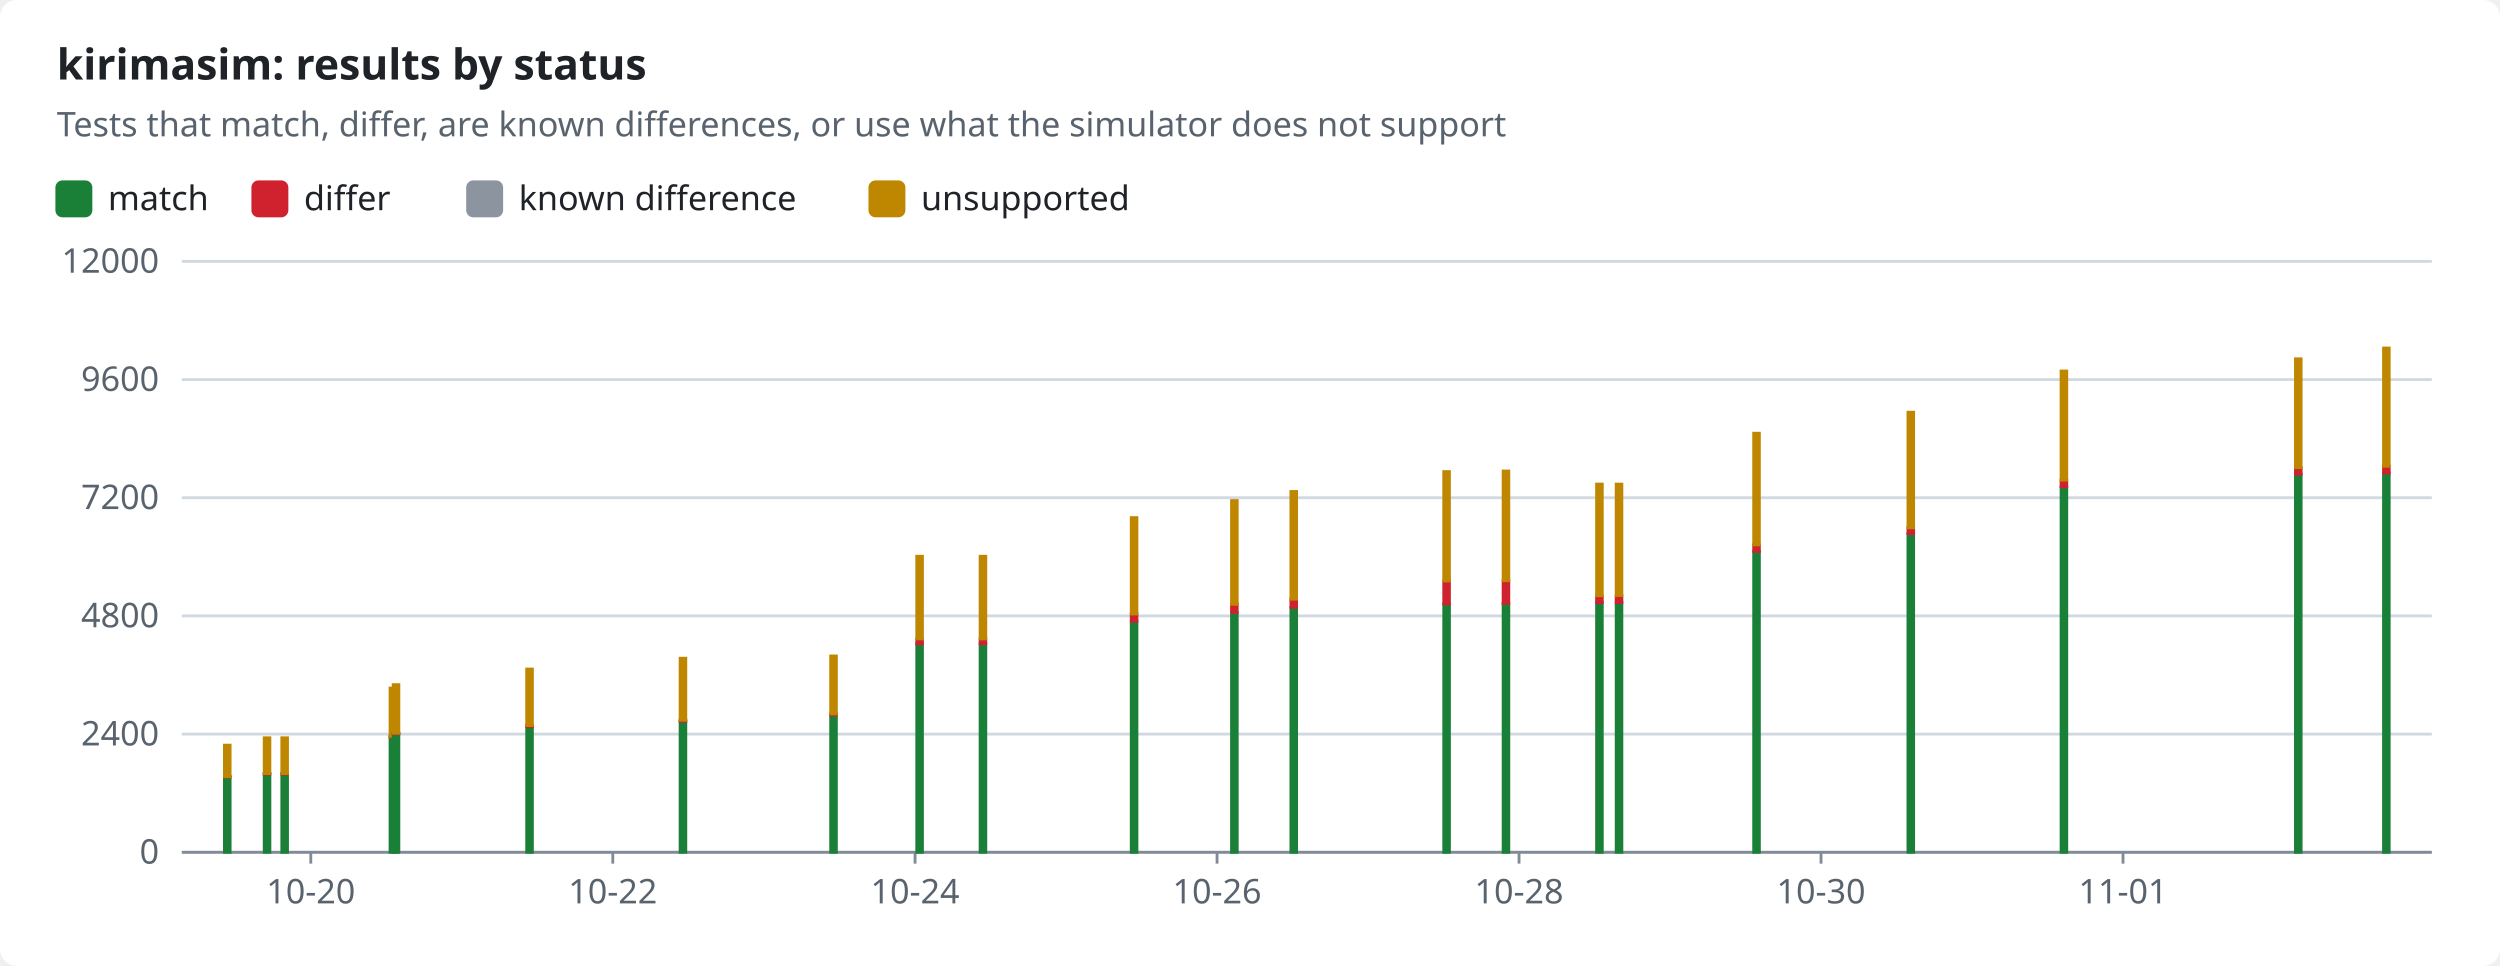
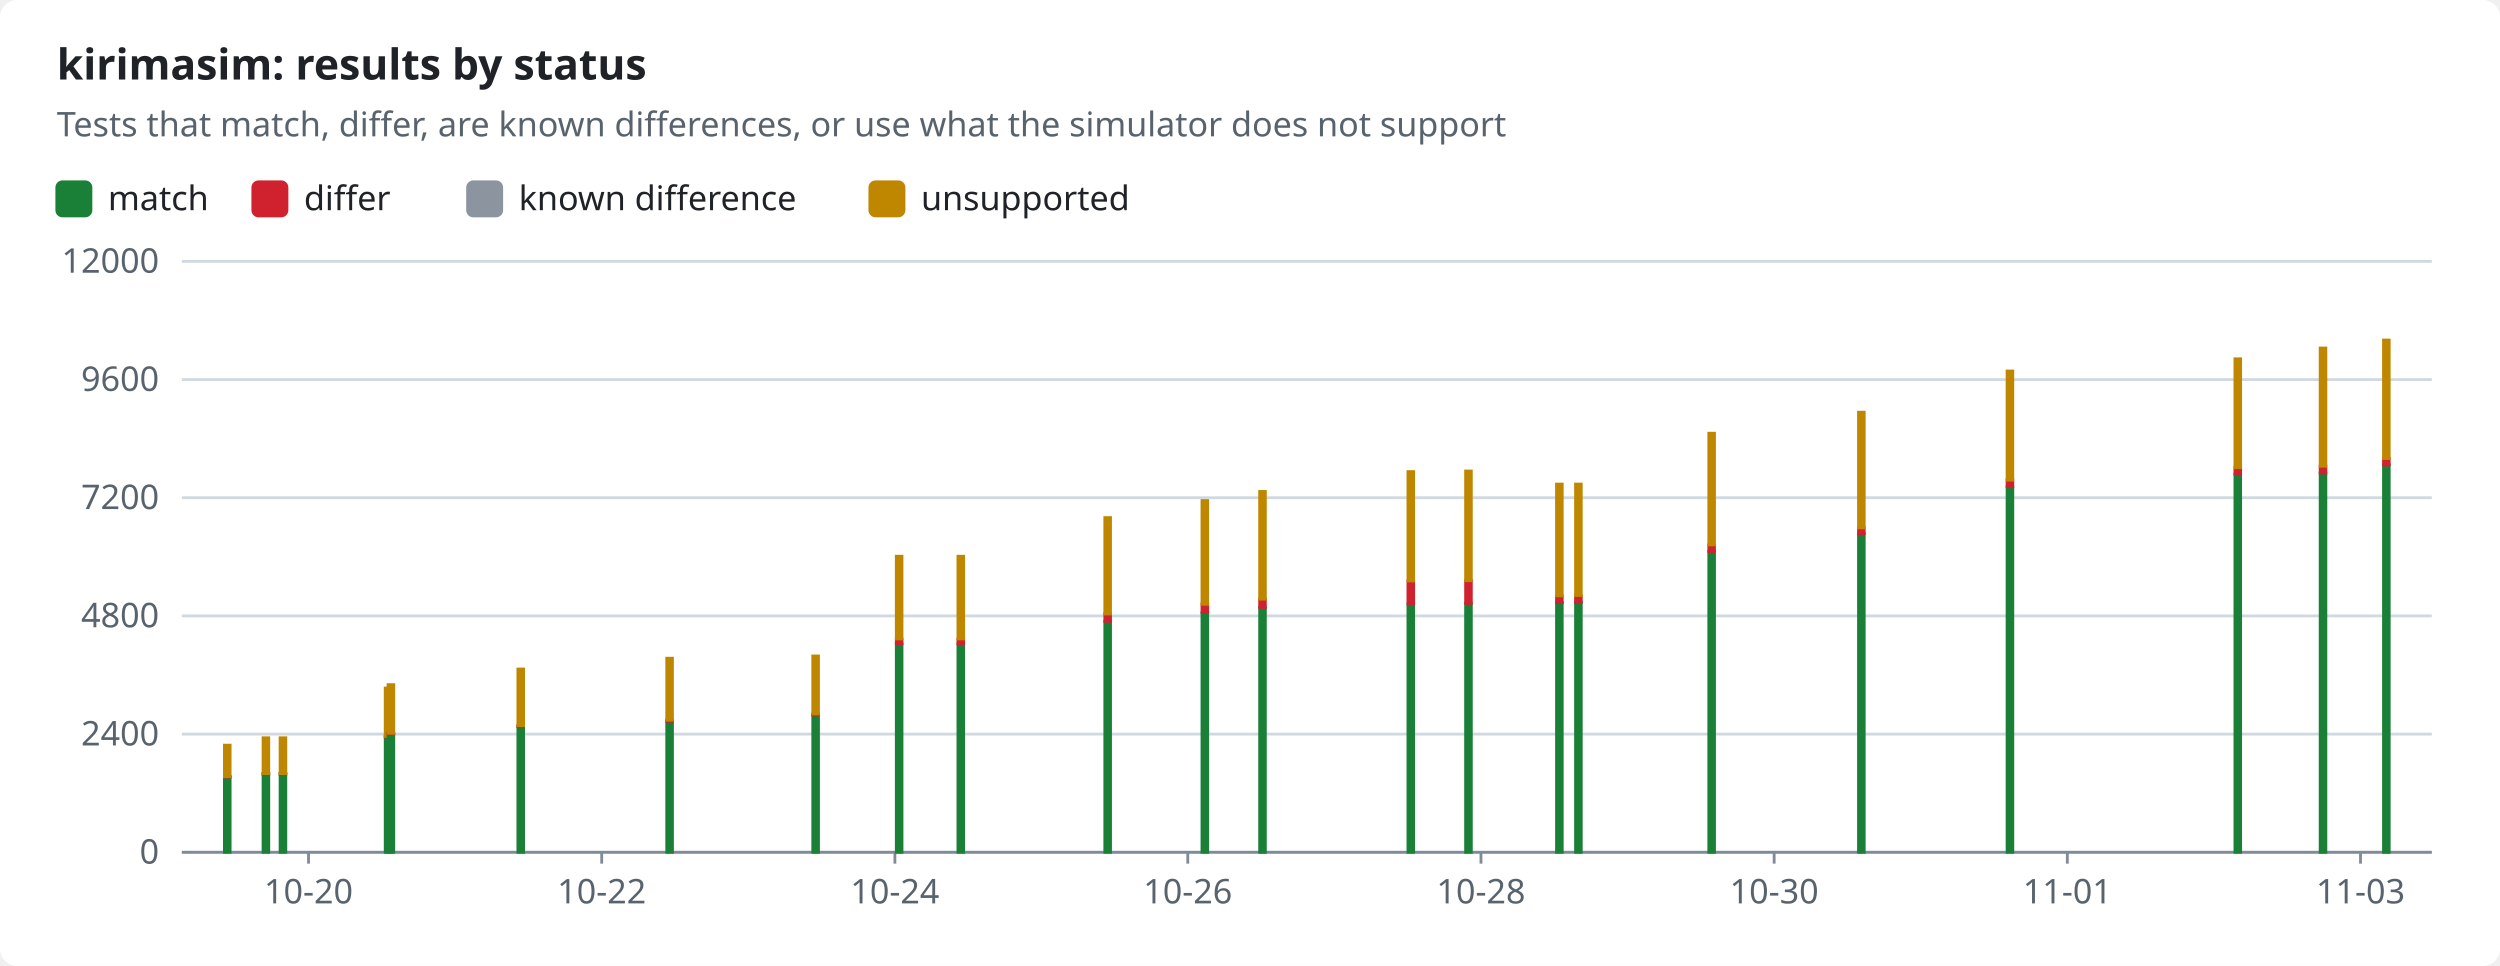
<svg xmlns="http://www.w3.org/2000/svg" width="880" height="340" viewBox="0 0 880 340" role="img">
  <style>text{font-family:-apple-system,BlinkMacSystemFont,"Segoe UI","Noto Sans",Helvetica,Arial,sans-serif;font-size:12px;fill:#1f2328;stroke:none}.bg{fill:#ffffff}.muted{fill:#59636e}.title{font-size:15px;font-weight:600}.grid{stroke:#d1d9e0;stroke-width:1}.axis{stroke:#818b98;stroke-width:1}.line{fill:none;stroke-width:2}.dashed{stroke-dasharray:5 4}.c-pass{stroke:#1a7f37;fill:#1a7f37}.c-fail{stroke:#cf222e;fill:#cf222e}.c-known{stroke:#8c959f;fill:#8c959f}.c-unsupported{stroke:#bf8700;fill:#bf8700}.line{fill:none}.mk{fill:none;stroke-width:1.6}@media (prefers-color-scheme:dark){text{fill:#f0f6fc}.bg{fill:#0d1117}.muted{fill:#9198a1}.grid{stroke:#3d444d}.axis{stroke:#656c76}.c-pass{stroke:#3fb950;fill:#3fb950}.c-fail{stroke:#f85149;fill:#f85149}.c-known{stroke:#6e7681;fill:#6e7681}.c-unsupported{stroke:#d29922;fill:#d29922}.line{fill:none}.mk{fill:none;stroke-width:1.6}}</style>
  <rect class="bg" width="880" height="340" rx="6" />
  <text x="20.0" y="28.0" class="title" text-anchor="start">kirimasim: results by status</text>
  <text x="20.0" y="48.0" class="muted" text-anchor="start">Tests that match, differ, are known differences, or use what the simulator does not support</text>
  <rect class="c-pass" x="20" y="64" width="12" height="12" rx="2" />
  <text x="38.0" y="74.0" text-anchor="start">match</text>
  <rect class="c-fail" x="89.0" y="64" width="12" height="12" rx="2" />
  <text x="107.0" y="74.0" text-anchor="start">differ</text>
  <rect class="c-known" x="164.6" y="64" width="12" height="12" rx="2" />
  <text x="182.6" y="74.0" text-anchor="start">known difference</text>
  <rect class="c-unsupported" x="306.2" y="64" width="12" height="12" rx="2" />
  <text x="324.2" y="74.0" text-anchor="start">unsupported</text>
  <line class="grid" x1="64" x2="856" y1="300.0" y2="300.0" />
  <text x="56.0" y="304.0" class="muted" text-anchor="end">0</text>
  <line class="grid" x1="64" x2="856" y1="258.4" y2="258.4" />
  <text x="56.0" y="262.4" class="muted" text-anchor="end">2400</text>
  <line class="grid" x1="64" x2="856" y1="216.8" y2="216.8" />
  <text x="56.0" y="220.8" class="muted" text-anchor="end">4800</text>
  <line class="grid" x1="64" x2="856" y1="175.2" y2="175.2" />
  <text x="56.0" y="179.2" class="muted" text-anchor="end">7200</text>
  <line class="grid" x1="64" x2="856" y1="133.6" y2="133.6" />
  <text x="56.0" y="137.6" class="muted" text-anchor="end">9600</text>
  <line class="grid" x1="64" x2="856" y1="92.0" y2="92.0" />
  <text x="56.0" y="96.0" class="muted" text-anchor="end">12000</text>
  <line class="axis" x1="64" x2="856" y1="300" y2="300" />
-   <line class="axis" x1="109.4" x2="109.4" y1="300" y2="304" />
-   <text x="109.4" y="318.0" class="muted" text-anchor="middle">10-20</text>
-   <line class="axis" x1="215.7" x2="215.7" y1="300" y2="304" />
-   <text x="215.7" y="318.0" class="muted" text-anchor="middle">10-22</text>
-   <line class="axis" x1="322.1" x2="322.1" y1="300" y2="304" />
-   <text x="322.1" y="318.0" class="muted" text-anchor="middle">10-24</text>
-   <line class="axis" x1="428.4" x2="428.4" y1="300" y2="304" />
-   <text x="428.4" y="318.0" class="muted" text-anchor="middle">10-26</text>
-   <line class="axis" x1="534.7" x2="534.7" y1="300" y2="304" />
-   <text x="534.7" y="318.0" class="muted" text-anchor="middle">10-28</text>
-   <line class="axis" x1="641.0" x2="641.0" y1="300" y2="304" />
-   <text x="641.0" y="318.0" class="muted" text-anchor="middle">10-30</text>
-   <line class="axis" x1="747.3" x2="747.3" y1="300" y2="304" />
-   <text x="747.3" y="318.0" class="muted" text-anchor="middle">11-01</text>
+   <line class="axis" x1="108.6" x2="108.6" y1="300" y2="304" />
+   <text x="108.6" y="318.0" class="muted" text-anchor="middle">10-20</text>
+   <line class="axis" x1="211.8" x2="211.8" y1="300" y2="304" />
+   <text x="211.8" y="318.0" class="muted" text-anchor="middle">10-22</text>
+   <line class="axis" x1="315.0" x2="315.0" y1="300" y2="304" />
+   <text x="315.0" y="318.0" class="muted" text-anchor="middle">10-24</text>
+   <line class="axis" x1="418.1" x2="418.1" y1="300" y2="304" />
+   <text x="418.1" y="318.0" class="muted" text-anchor="middle">10-26</text>
+   <line class="axis" x1="521.3" x2="521.3" y1="300" y2="304" />
+   <text x="521.3" y="318.0" class="muted" text-anchor="middle">10-28</text>
+   <line class="axis" x1="624.5" x2="624.5" y1="300" y2="304" />
+   <text x="624.5" y="318.0" class="muted" text-anchor="middle">10-30</text>
+   <line class="axis" x1="727.7" x2="727.7" y1="300" y2="304" />
+   <text x="727.7" y="318.0" class="muted" text-anchor="middle">11-01</text>
+   <line class="axis" x1="830.9" x2="830.9" y1="300" y2="304" />
+   <text x="830.9" y="318.0" class="muted" text-anchor="middle">11-03</text>
  <rect class="c-pass" x="79.0" y="273.5" width="2.0" height="26.5" />
  <rect class="c-fail" x="79.0" y="273.4" width="2.0" height="0.1" />
  <rect class="c-unsupported" x="79.0" y="262.3" width="2.0" height="11.1" />
-   <rect class="c-pass" x="93.0" y="272.4" width="2.0" height="27.6" />
-   <rect class="c-fail" x="93.0" y="272.3" width="2.0" height="0.2" />
-   <rect class="c-unsupported" x="93.0" y="259.7" width="2.0" height="12.6" />
-   <rect class="c-pass" x="99.2" y="272.4" width="2.0" height="27.6" />
-   <rect class="c-fail" x="99.2" y="272.3" width="2.0" height="0.2" />
-   <rect class="c-unsupported" x="99.2" y="259.7" width="2.0" height="12.6" />
-   <rect class="c-pass" x="137.3" y="259.4" width="2.0" height="40.6" />
-   <rect class="c-fail" x="137.3" y="259.2" width="2.0" height="0.2" />
-   <rect class="c-unsupported" x="137.3" y="242.2" width="2.0" height="17.0" />
-   <rect class="c-pass" x="138.4" y="258.3" width="2.0" height="41.7" />
-   <rect class="c-fail" x="138.4" y="258.1" width="2.0" height="0.2" />
-   <rect class="c-unsupported" x="138.4" y="241.0" width="2.0" height="17.1" />
-   <rect class="c-pass" x="185.4" y="255.8" width="2.0" height="44.2" />
-   <rect class="c-fail" x="185.4" y="255.4" width="2.0" height="0.4" />
-   <rect class="c-unsupported" x="185.4" y="235.5" width="2.0" height="19.9" />
-   <rect class="c-pass" x="239.4" y="253.9" width="2.0" height="46.1" />
-   <rect class="c-fail" x="239.4" y="253.5" width="2.0" height="0.4" />
-   <rect class="c-unsupported" x="239.4" y="231.7" width="2.0" height="21.8" />
-   <rect class="c-pass" x="292.4" y="251.7" width="2.0" height="48.3" />
-   <rect class="c-fail" x="292.4" y="251.3" width="2.0" height="0.4" />
-   <rect class="c-unsupported" x="292.4" y="230.9" width="2.0" height="20.4" />
-   <rect class="c-pass" x="322.7" y="226.6" width="2.0" height="73.4" />
-   <rect class="c-fail" x="322.7" y="225.0" width="2.0" height="1.6" />
-   <rect class="c-unsupported" x="322.7" y="195.8" width="2.0" height="29.1" />
-   <rect class="c-pass" x="345.0" y="226.6" width="2.0" height="73.4" />
-   <rect class="c-fail" x="345.0" y="225.0" width="2.0" height="1.6" />
-   <rect class="c-unsupported" x="345.0" y="195.8" width="2.0" height="29.1" />
-   <rect class="c-pass" x="398.2" y="218.7" width="2.0" height="81.3" />
-   <rect class="c-fail" x="398.2" y="216.0" width="2.0" height="2.7" />
-   <rect class="c-unsupported" x="398.2" y="182.2" width="2.0" height="33.9" />
-   <rect class="c-pass" x="433.5" y="215.7" width="2.0" height="84.3" />
-   <rect class="c-fail" x="433.5" y="212.6" width="2.0" height="3.0" />
-   <rect class="c-unsupported" x="433.5" y="176.2" width="2.0" height="36.5" />
-   <rect class="c-pass" x="454.4" y="213.9" width="2.0" height="86.1" />
-   <rect class="c-fail" x="454.4" y="210.9" width="2.0" height="2.9" />
-   <rect class="c-unsupported" x="454.4" y="173.0" width="2.0" height="37.9" />
-   <rect class="c-pass" x="508.2" y="212.6" width="2.0" height="87.4" />
-   <rect class="c-fail" x="508.2" y="204.5" width="2.0" height="8.1" />
-   <rect class="c-unsupported" x="508.2" y="166.0" width="2.0" height="38.5" />
-   <rect class="c-pass" x="529.1" y="212.4" width="2.0" height="87.6" />
-   <rect class="c-fail" x="529.1" y="204.4" width="2.0" height="8.0" />
-   <rect class="c-unsupported" x="529.1" y="165.8" width="2.0" height="38.6" />
-   <rect class="c-pass" x="562.0" y="212.1" width="2.0" height="87.9" />
-   <rect class="c-fail" x="562.0" y="209.8" width="2.0" height="2.3" />
-   <rect class="c-known" x="562.0" y="209.8" width="2.0" height="0.0" />
-   <rect class="c-unsupported" x="562.0" y="170.4" width="2.0" height="39.3" />
-   <rect class="c-pass" x="568.9" y="212.0" width="2.0" height="88.0" />
-   <rect class="c-fail" x="568.9" y="209.7" width="2.0" height="2.4" />
-   <rect class="c-known" x="568.9" y="209.6" width="2.0" height="0.0" />
-   <rect class="c-unsupported" x="568.9" y="170.4" width="2.0" height="39.2" />
-   <rect class="c-pass" x="617.3" y="194.1" width="2.0" height="105.9" />
-   <rect class="c-fail" x="617.3" y="191.8" width="2.0" height="2.3" />
-   <rect class="c-known" x="617.3" y="191.8" width="2.0" height="0.0" />
-   <rect class="c-unsupported" x="617.3" y="152.5" width="2.0" height="39.3" />
-   <rect class="c-pass" x="671.6" y="187.9" width="2.0" height="112.1" />
-   <rect class="c-fail" x="671.6" y="185.8" width="2.0" height="2.1" />
-   <rect class="c-unsupported" x="671.6" y="145.1" width="2.0" height="40.7" />
-   <rect class="c-pass" x="725.5" y="171.3" width="2.0" height="128.7" />
-   <rect class="c-fail" x="725.5" y="169.0" width="2.0" height="2.3" />
-   <rect class="c-unsupported" x="725.5" y="130.6" width="2.0" height="38.4" />
-   <rect class="c-pass" x="808.0" y="167.0" width="2.0" height="133.0" />
-   <rect class="c-fail" x="808.0" y="164.6" width="2.0" height="2.3" />
-   <rect class="c-unsupported" x="808.0" y="126.3" width="2.0" height="38.3" />
-   <rect class="c-pass" x="839.0" y="166.5" width="2.0" height="133.5" />
-   <rect class="c-fail" x="839.0" y="164.1" width="2.0" height="2.4" />
-   <rect class="c-unsupported" x="839.0" y="122.5" width="2.0" height="41.6" />
+   <rect class="c-pass" x="92.6" y="272.4" width="2.0" height="27.6" />
+   <rect class="c-fail" x="92.6" y="272.3" width="2.0" height="0.2" />
+   <rect class="c-unsupported" x="92.6" y="259.7" width="2.0" height="12.6" />
+   <rect class="c-pass" x="98.6" y="272.4" width="2.0" height="27.6" />
+   <rect class="c-fail" x="98.6" y="272.3" width="2.0" height="0.2" />
+   <rect class="c-unsupported" x="98.6" y="259.7" width="2.0" height="12.6" />
+   <rect class="c-pass" x="135.6" y="259.4" width="2.0" height="40.6" />
+   <rect class="c-fail" x="135.6" y="259.2" width="2.0" height="0.2" />
+   <rect class="c-unsupported" x="135.6" y="242.2" width="2.0" height="17.0" />
+   <rect class="c-pass" x="136.6" y="258.3" width="2.0" height="41.7" />
+   <rect class="c-fail" x="136.6" y="258.1" width="2.0" height="0.2" />
+   <rect class="c-unsupported" x="136.6" y="241.0" width="2.0" height="17.1" />
+   <rect class="c-pass" x="182.3" y="255.8" width="2.0" height="44.2" />
+   <rect class="c-fail" x="182.3" y="255.4" width="2.0" height="0.4" />
+   <rect class="c-unsupported" x="182.3" y="235.5" width="2.0" height="19.9" />
+   <rect class="c-pass" x="234.7" y="253.9" width="2.0" height="46.1" />
+   <rect class="c-fail" x="234.7" y="253.5" width="2.0" height="0.4" />
+   <rect class="c-unsupported" x="234.7" y="231.7" width="2.0" height="21.8" />
+   <rect class="c-pass" x="286.1" y="251.7" width="2.0" height="48.3" />
+   <rect class="c-fail" x="286.1" y="251.3" width="2.0" height="0.4" />
+   <rect class="c-unsupported" x="286.1" y="230.9" width="2.0" height="20.4" />
+   <rect class="c-pass" x="315.5" y="226.6" width="2.0" height="73.4" />
+   <rect class="c-fail" x="315.5" y="225.0" width="2.0" height="1.6" />
+   <rect class="c-unsupported" x="315.5" y="195.8" width="2.0" height="29.1" />
+   <rect class="c-pass" x="337.2" y="226.6" width="2.0" height="73.4" />
+   <rect class="c-fail" x="337.2" y="225.0" width="2.0" height="1.6" />
+   <rect class="c-unsupported" x="337.2" y="195.8" width="2.0" height="29.1" />
+   <rect class="c-pass" x="388.9" y="218.7" width="2.0" height="81.3" />
+   <rect class="c-fail" x="388.9" y="216.0" width="2.0" height="2.7" />
+   <rect class="c-unsupported" x="388.9" y="182.2" width="2.0" height="33.9" />
+   <rect class="c-pass" x="423.1" y="215.7" width="2.0" height="84.3" />
+   <rect class="c-fail" x="423.1" y="212.6" width="2.0" height="3.0" />
+   <rect class="c-unsupported" x="423.1" y="176.2" width="2.0" height="36.5" />
+   <rect class="c-pass" x="443.4" y="213.9" width="2.0" height="86.1" />
+   <rect class="c-fail" x="443.4" y="210.9" width="2.0" height="2.9" />
+   <rect class="c-unsupported" x="443.4" y="173.0" width="2.0" height="37.9" />
+   <rect class="c-pass" x="495.6" y="212.6" width="2.0" height="87.4" />
+   <rect class="c-fail" x="495.6" y="204.5" width="2.0" height="8.1" />
+   <rect class="c-unsupported" x="495.6" y="166.0" width="2.0" height="38.5" />
+   <rect class="c-pass" x="515.9" y="212.4" width="2.0" height="87.6" />
+   <rect class="c-fail" x="515.9" y="204.4" width="2.0" height="8.0" />
+   <rect class="c-unsupported" x="515.9" y="165.8" width="2.0" height="38.6" />
+   <rect class="c-pass" x="547.9" y="212.1" width="2.0" height="87.9" />
+   <rect class="c-fail" x="547.9" y="209.8" width="2.0" height="2.3" />
+   <rect class="c-known" x="547.9" y="209.8" width="2.0" height="0.0" />
+   <rect class="c-unsupported" x="547.9" y="170.4" width="2.0" height="39.3" />
+   <rect class="c-pass" x="554.6" y="212.0" width="2.0" height="88.0" />
+   <rect class="c-fail" x="554.6" y="209.7" width="2.0" height="2.4" />
+   <rect class="c-known" x="554.6" y="209.6" width="2.0" height="0.0" />
+   <rect class="c-unsupported" x="554.6" y="170.4" width="2.0" height="39.2" />
+   <rect class="c-pass" x="601.5" y="194.1" width="2.0" height="105.9" />
+   <rect class="c-fail" x="601.5" y="191.8" width="2.0" height="2.3" />
+   <rect class="c-known" x="601.5" y="191.8" width="2.0" height="0.0" />
+   <rect class="c-unsupported" x="601.5" y="152.5" width="2.0" height="39.3" />
+   <rect class="c-pass" x="654.2" y="187.9" width="2.0" height="112.1" />
+   <rect class="c-fail" x="654.2" y="185.8" width="2.0" height="2.1" />
+   <rect class="c-unsupported" x="654.2" y="145.1" width="2.0" height="40.7" />
+   <rect class="c-pass" x="706.5" y="171.3" width="2.0" height="128.7" />
+   <rect class="c-fail" x="706.5" y="169.0" width="2.0" height="2.3" />
+   <rect class="c-unsupported" x="706.5" y="130.6" width="2.0" height="38.4" />
+   <rect class="c-pass" x="786.7" y="167.0" width="2.0" height="133.0" />
+   <rect class="c-fail" x="786.7" y="164.6" width="2.0" height="2.3" />
+   <rect class="c-unsupported" x="786.7" y="126.3" width="2.0" height="38.3" />
+   <rect class="c-pass" x="816.7" y="166.5" width="2.0" height="133.5" />
+   <rect class="c-fail" x="816.7" y="164.1" width="2.0" height="2.4" />
+   <rect class="c-unsupported" x="816.7" y="122.5" width="2.0" height="41.6" />
+   <rect class="c-pass" x="839.0" y="163.7" width="2.0" height="136.3" />
+   <rect class="c-fail" x="839.0" y="161.4" width="2.0" height="2.3" />
+   <rect class="c-unsupported" x="839.0" y="119.7" width="2.0" height="41.7" />
</svg>
